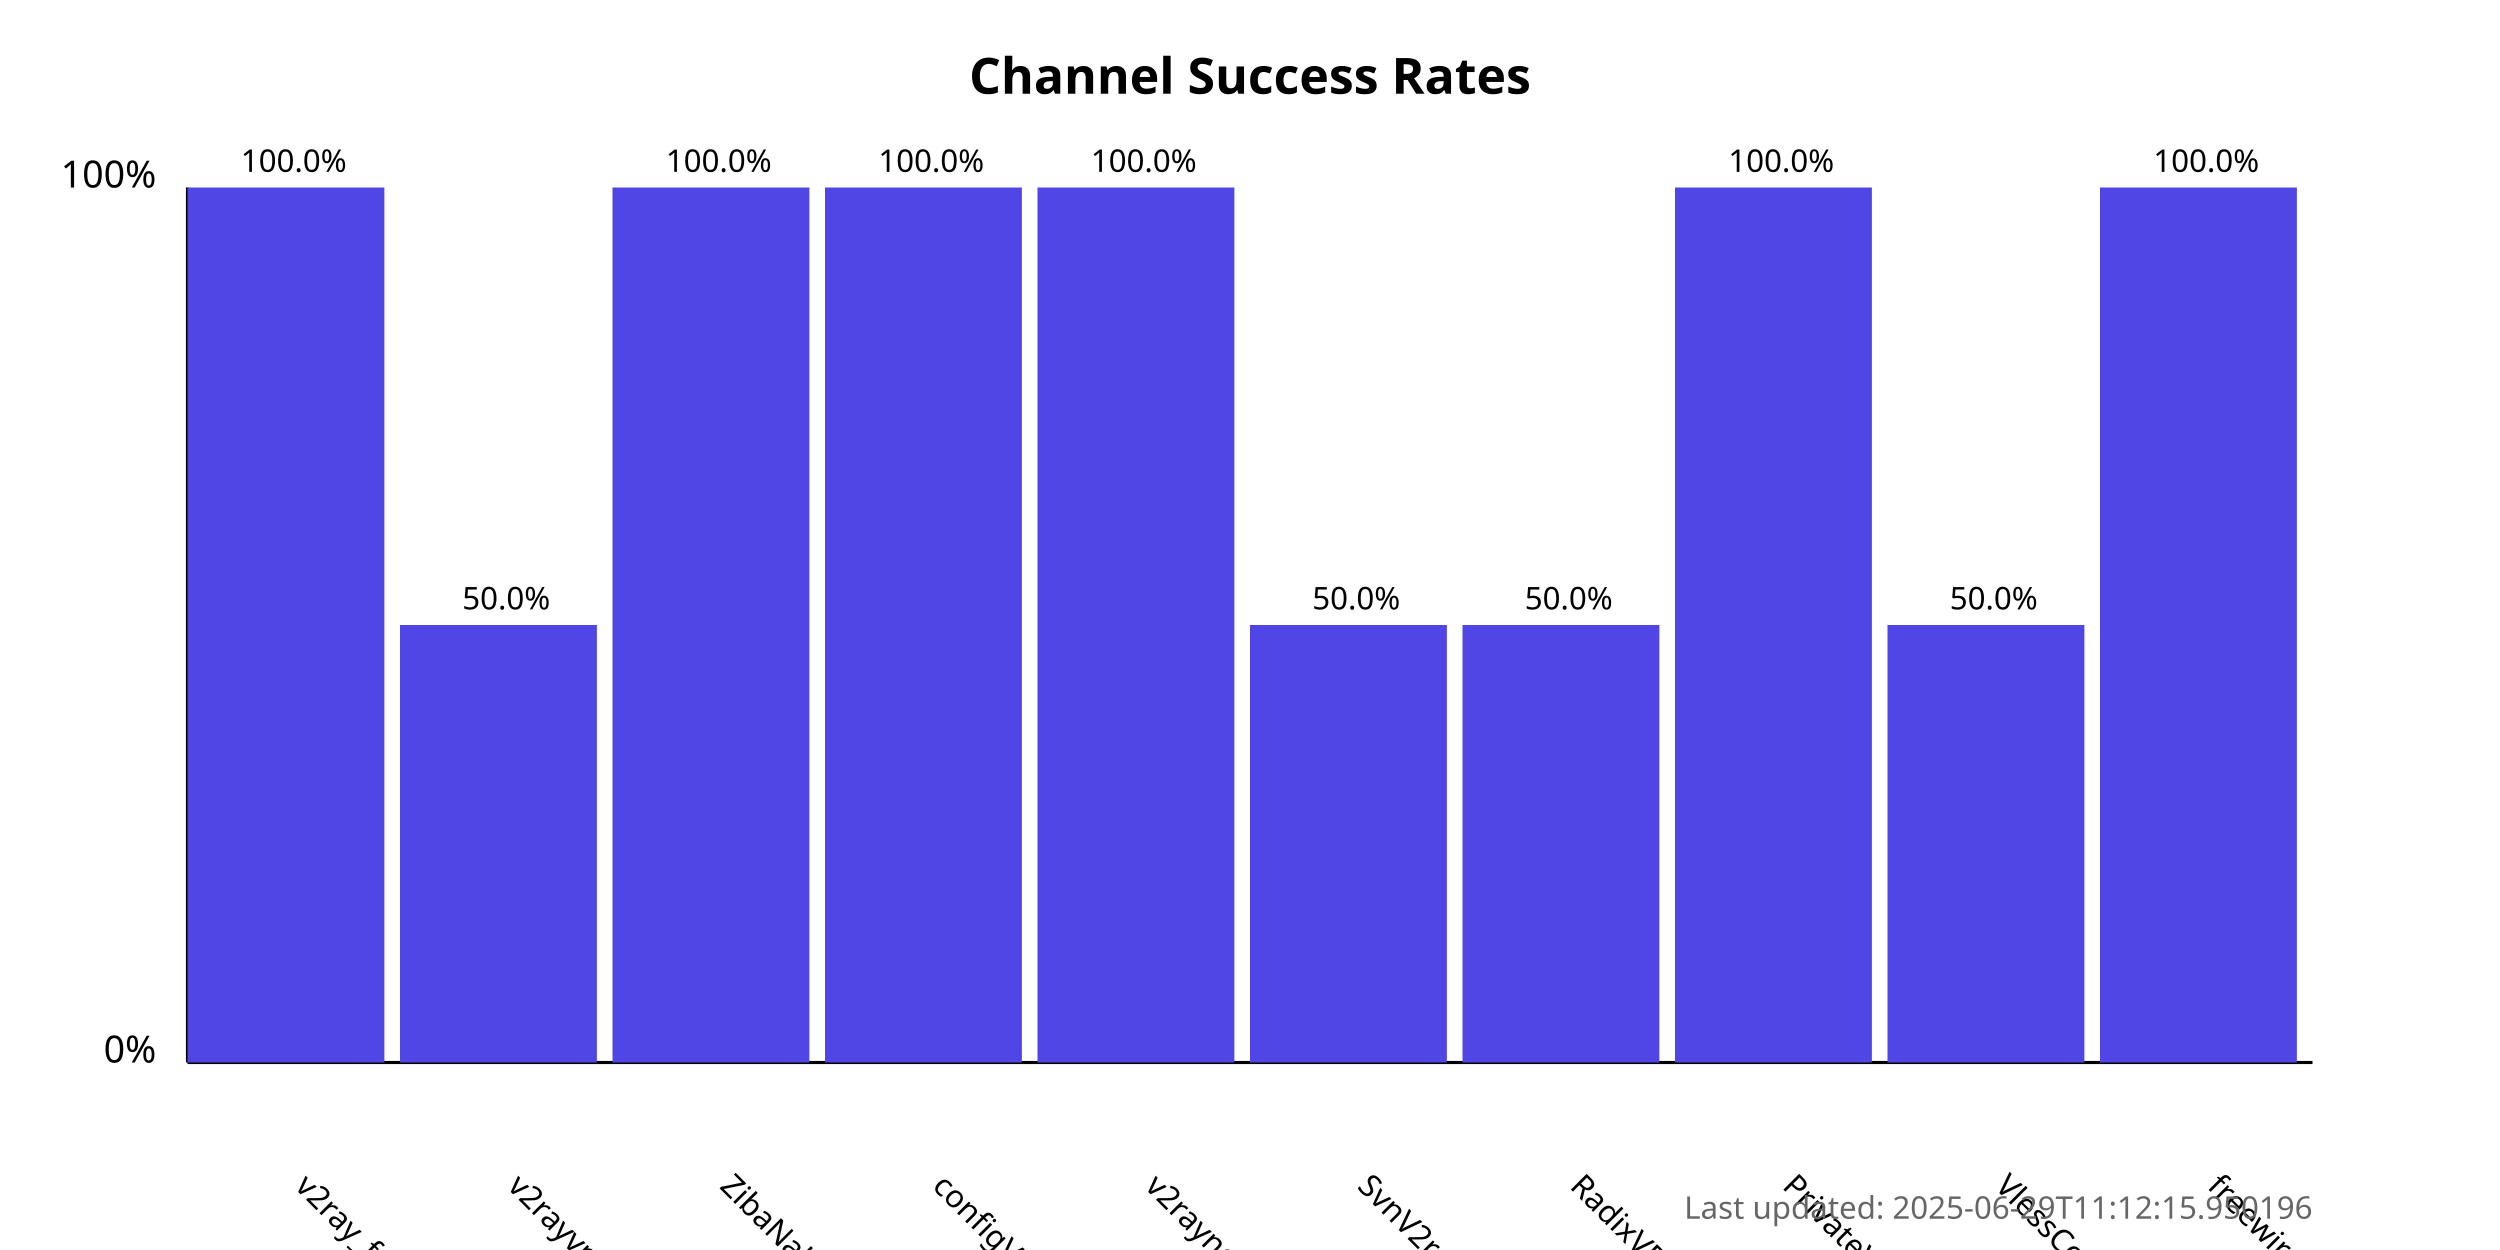
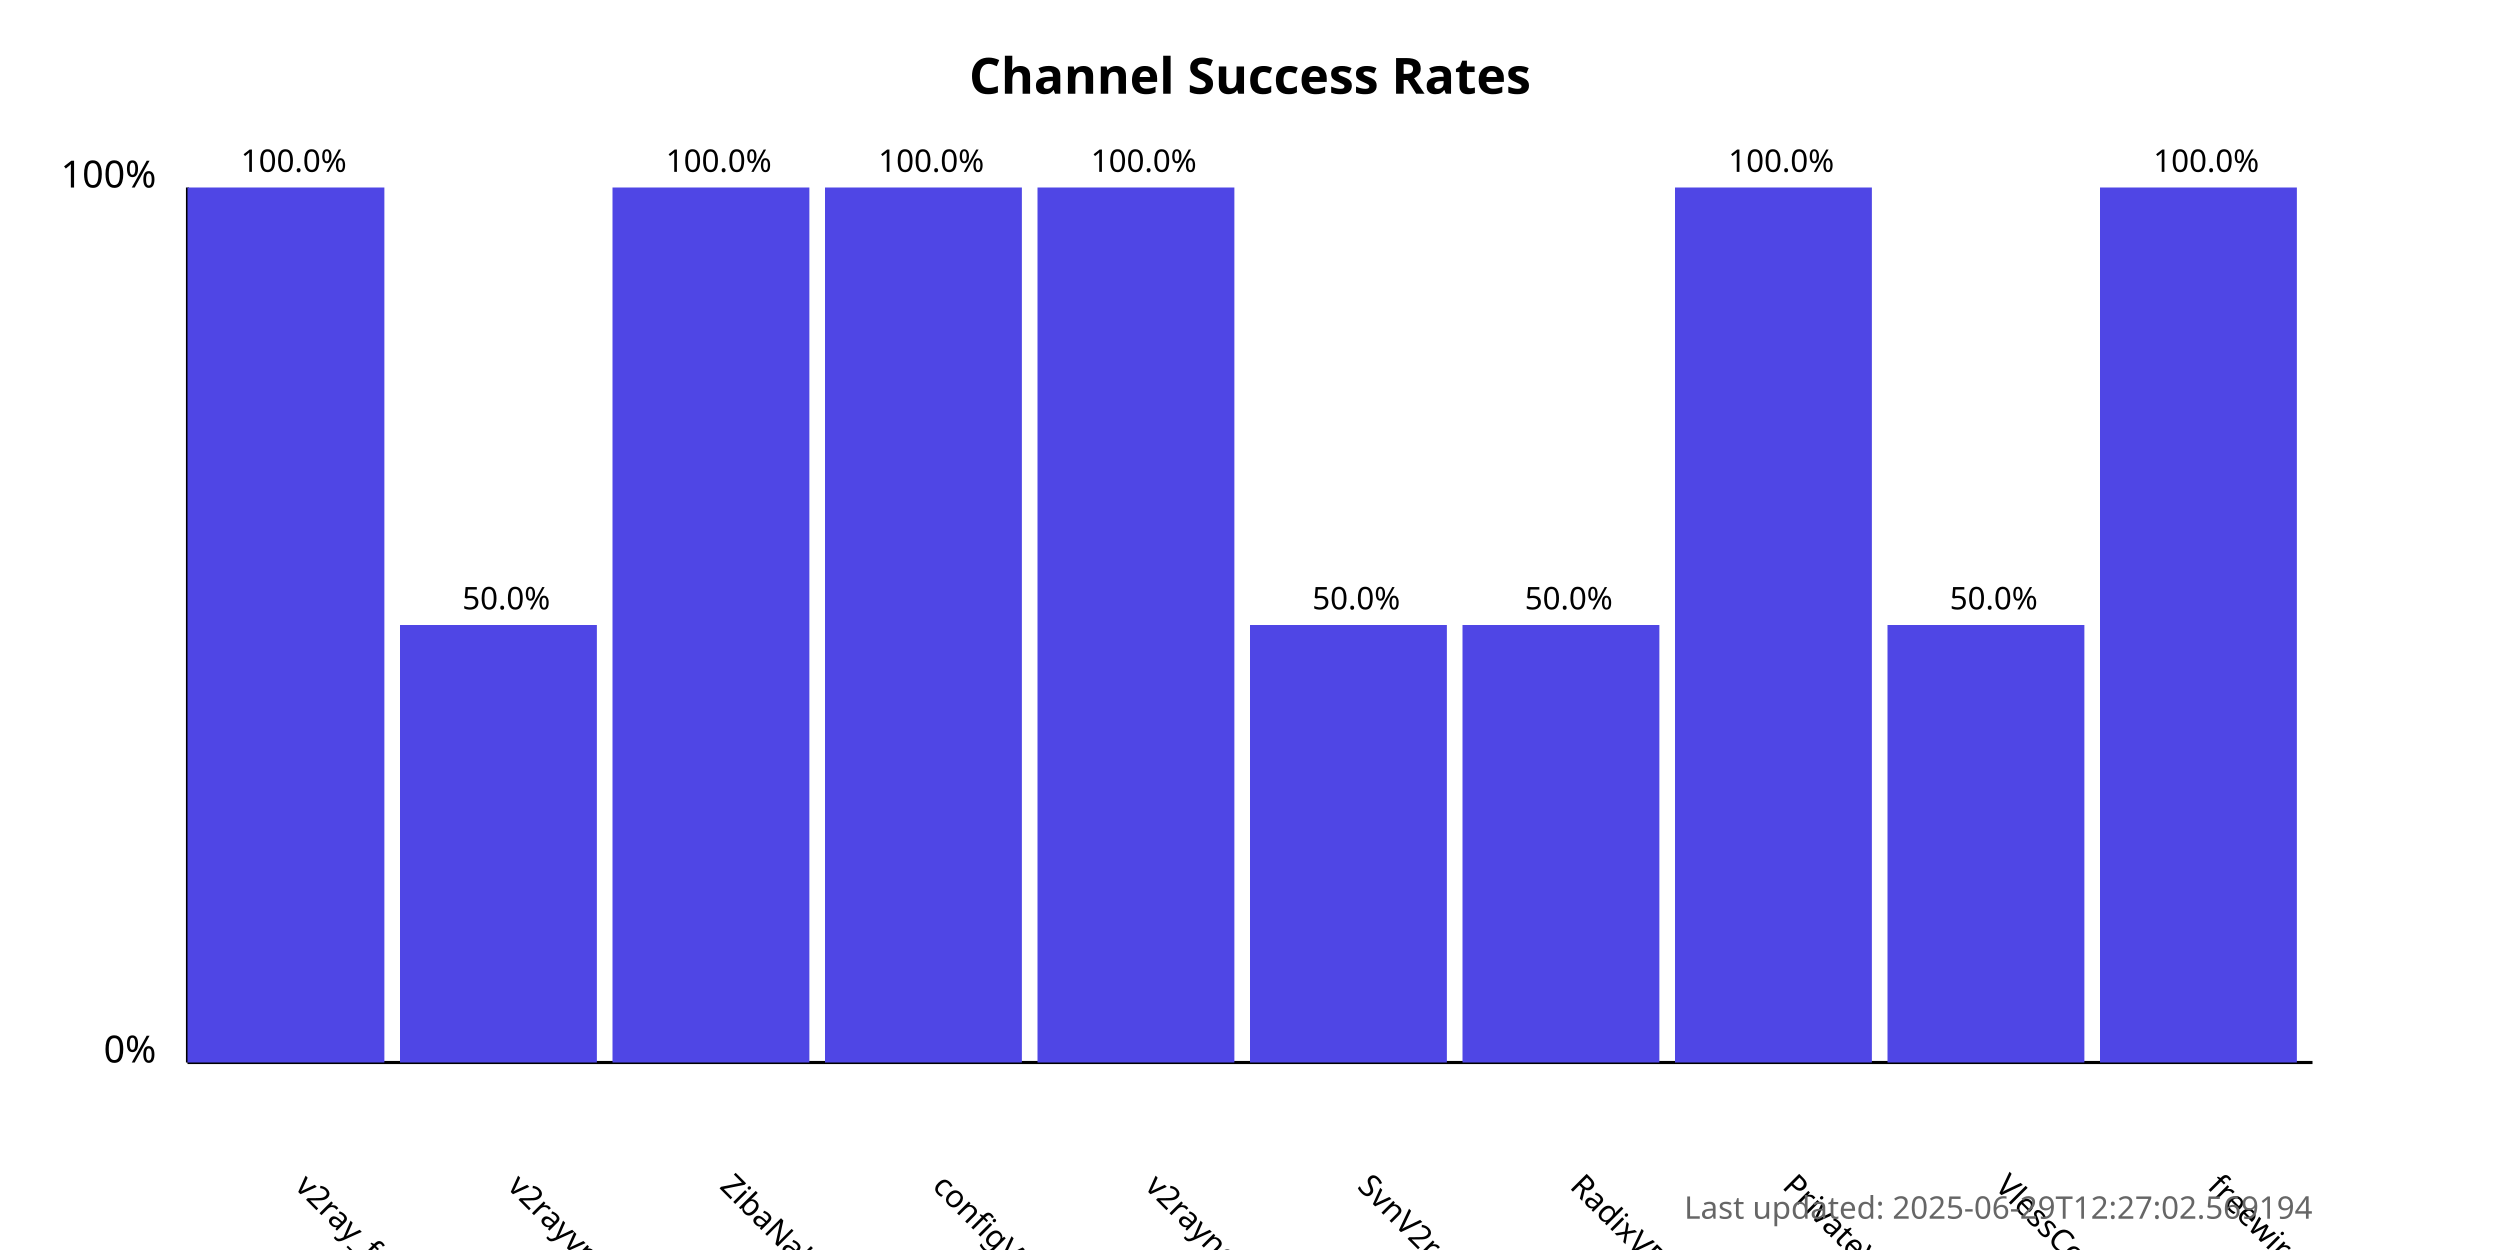
<svg xmlns="http://www.w3.org/2000/svg" width="800" height="400">
  <style>
            .chart-title { font: bold 16px sans-serif; }
            .axis-label { font: 12px sans-serif; }
            .tick-label { font: 10px sans-serif; }
            .bar { fill: #4f46e5; }
            .bar:hover { fill: #6366f1; }
            .timestamp { font: 10px sans-serif; fill: #666; }
        </style>
  <text x="400.0" y="30" text-anchor="middle" class="chart-title">
            Channel Success Rates
        </text>
  <line x1="60" y1="340" x2="60" y2="60" stroke="black" stroke-width="1" />
  <line x1="60" y1="340" x2="740" y2="340" stroke="black" stroke-width="1" />
  <text x="50" y="340" text-anchor="end" class="axis-label">0%</text>
  <text x="50" y="60" text-anchor="end" class="axis-label">100%</text>
  <g>
    <rect x="60" y="60.0" width="63.0" height="280.0" class="bar" />
    <text x="94.0" y="380" transform="rotate(45, 94.0, 380)" text-anchor="start" class="tick-label">
                v2ray_free_conf
            </text>
    <text x="94.0" y="55.0" text-anchor="middle" class="tick-label">
                100.0%
            </text>
  </g>
  <g>
    <rect x="128.0" y="200.0" width="63.0" height="140.0" class="bar" />
    <text x="162.0" y="380" transform="rotate(45, 162.0, 380)" text-anchor="start" class="tick-label">
                v2rayvpno
            </text>
    <text x="162.0" y="195.0" text-anchor="middle" class="tick-label">
                50.0%
            </text>
  </g>
  <g>
    <rect x="196.0" y="60.0" width="63.0" height="280.0" class="bar" />
    <text x="230.0" y="380" transform="rotate(45, 230.0, 380)" text-anchor="start" class="tick-label">
                ZibaNabz
            </text>
    <text x="230.0" y="55.0" text-anchor="middle" class="tick-label">
                100.0%
            </text>
  </g>
  <g>
    <rect x="264.0" y="60.0" width="63.0" height="280.0" class="bar" />
    <text x="298.0" y="380" transform="rotate(45, 298.0, 380)" text-anchor="start" class="tick-label">
                configV2rayForFree
            </text>
    <text x="298.0" y="55.0" text-anchor="middle" class="tick-label">
                100.0%
            </text>
  </g>
  <g>
    <rect x="332.0" y="60.0" width="63.0" height="280.0" class="bar" />
    <text x="366.0" y="380" transform="rotate(45, 366.0, 380)" text-anchor="start" class="tick-label">
                v2rayngvpn
            </text>
    <text x="366.0" y="55.0" text-anchor="middle" class="tick-label">
                100.0%
            </text>
  </g>
  <g>
    <rect x="400.0" y="200.0" width="63.0" height="140.0" class="bar" />
    <text x="434.0" y="380" transform="rotate(45, 434.0, 380)" text-anchor="start" class="tick-label">
                SvnV2ray
            </text>
    <text x="434.0" y="195.0" text-anchor="middle" class="tick-label">
                50.0%
            </text>
  </g>
  <g>
    <rect x="468.0" y="200.0" width="63.0" height="140.0" class="bar" />
    <text x="502.0" y="380" transform="rotate(45, 502.0, 380)" text-anchor="start" class="tick-label">
                RadixVPN
            </text>
    <text x="502.0" y="195.0" text-anchor="middle" class="tick-label">
                50.0%
            </text>
  </g>
  <g>
    <rect x="536.0" y="60.0" width="63.0" height="280.0" class="bar" />
    <text x="570.0" y="380" transform="rotate(45, 570.0, 380)" text-anchor="start" class="tick-label">
                PrivateVPNs
            </text>
    <text x="570.0" y="55.0" text-anchor="middle" class="tick-label">
                100.0%
            </text>
  </g>
  <g>
    <rect x="604.0" y="200.0" width="63.0" height="140.0" class="bar" />
    <text x="638.0" y="380" transform="rotate(45, 638.0, 380)" text-anchor="start" class="tick-label">
                VlessConfig
            </text>
    <text x="638.0" y="195.0" text-anchor="middle" class="tick-label">
                50.0%
            </text>
  </g>
  <g>
    <rect x="672.0" y="60.0" width="63.0" height="280.0" class="bar" />
    <text x="706.0" y="380" transform="rotate(45, 706.0, 380)" text-anchor="start" class="tick-label">
                freewireguard
            </text>
    <text x="706.0" y="55.0" text-anchor="middle" class="tick-label">
                100.0%
            </text>
  </g>
  <text x="740" y="390" text-anchor="end" class="timestamp">
-             Last updated: 2025-06-29T11:12:15.950196
+             Last updated: 2025-06-29T12:27:02.569194
        </text>
</svg>
